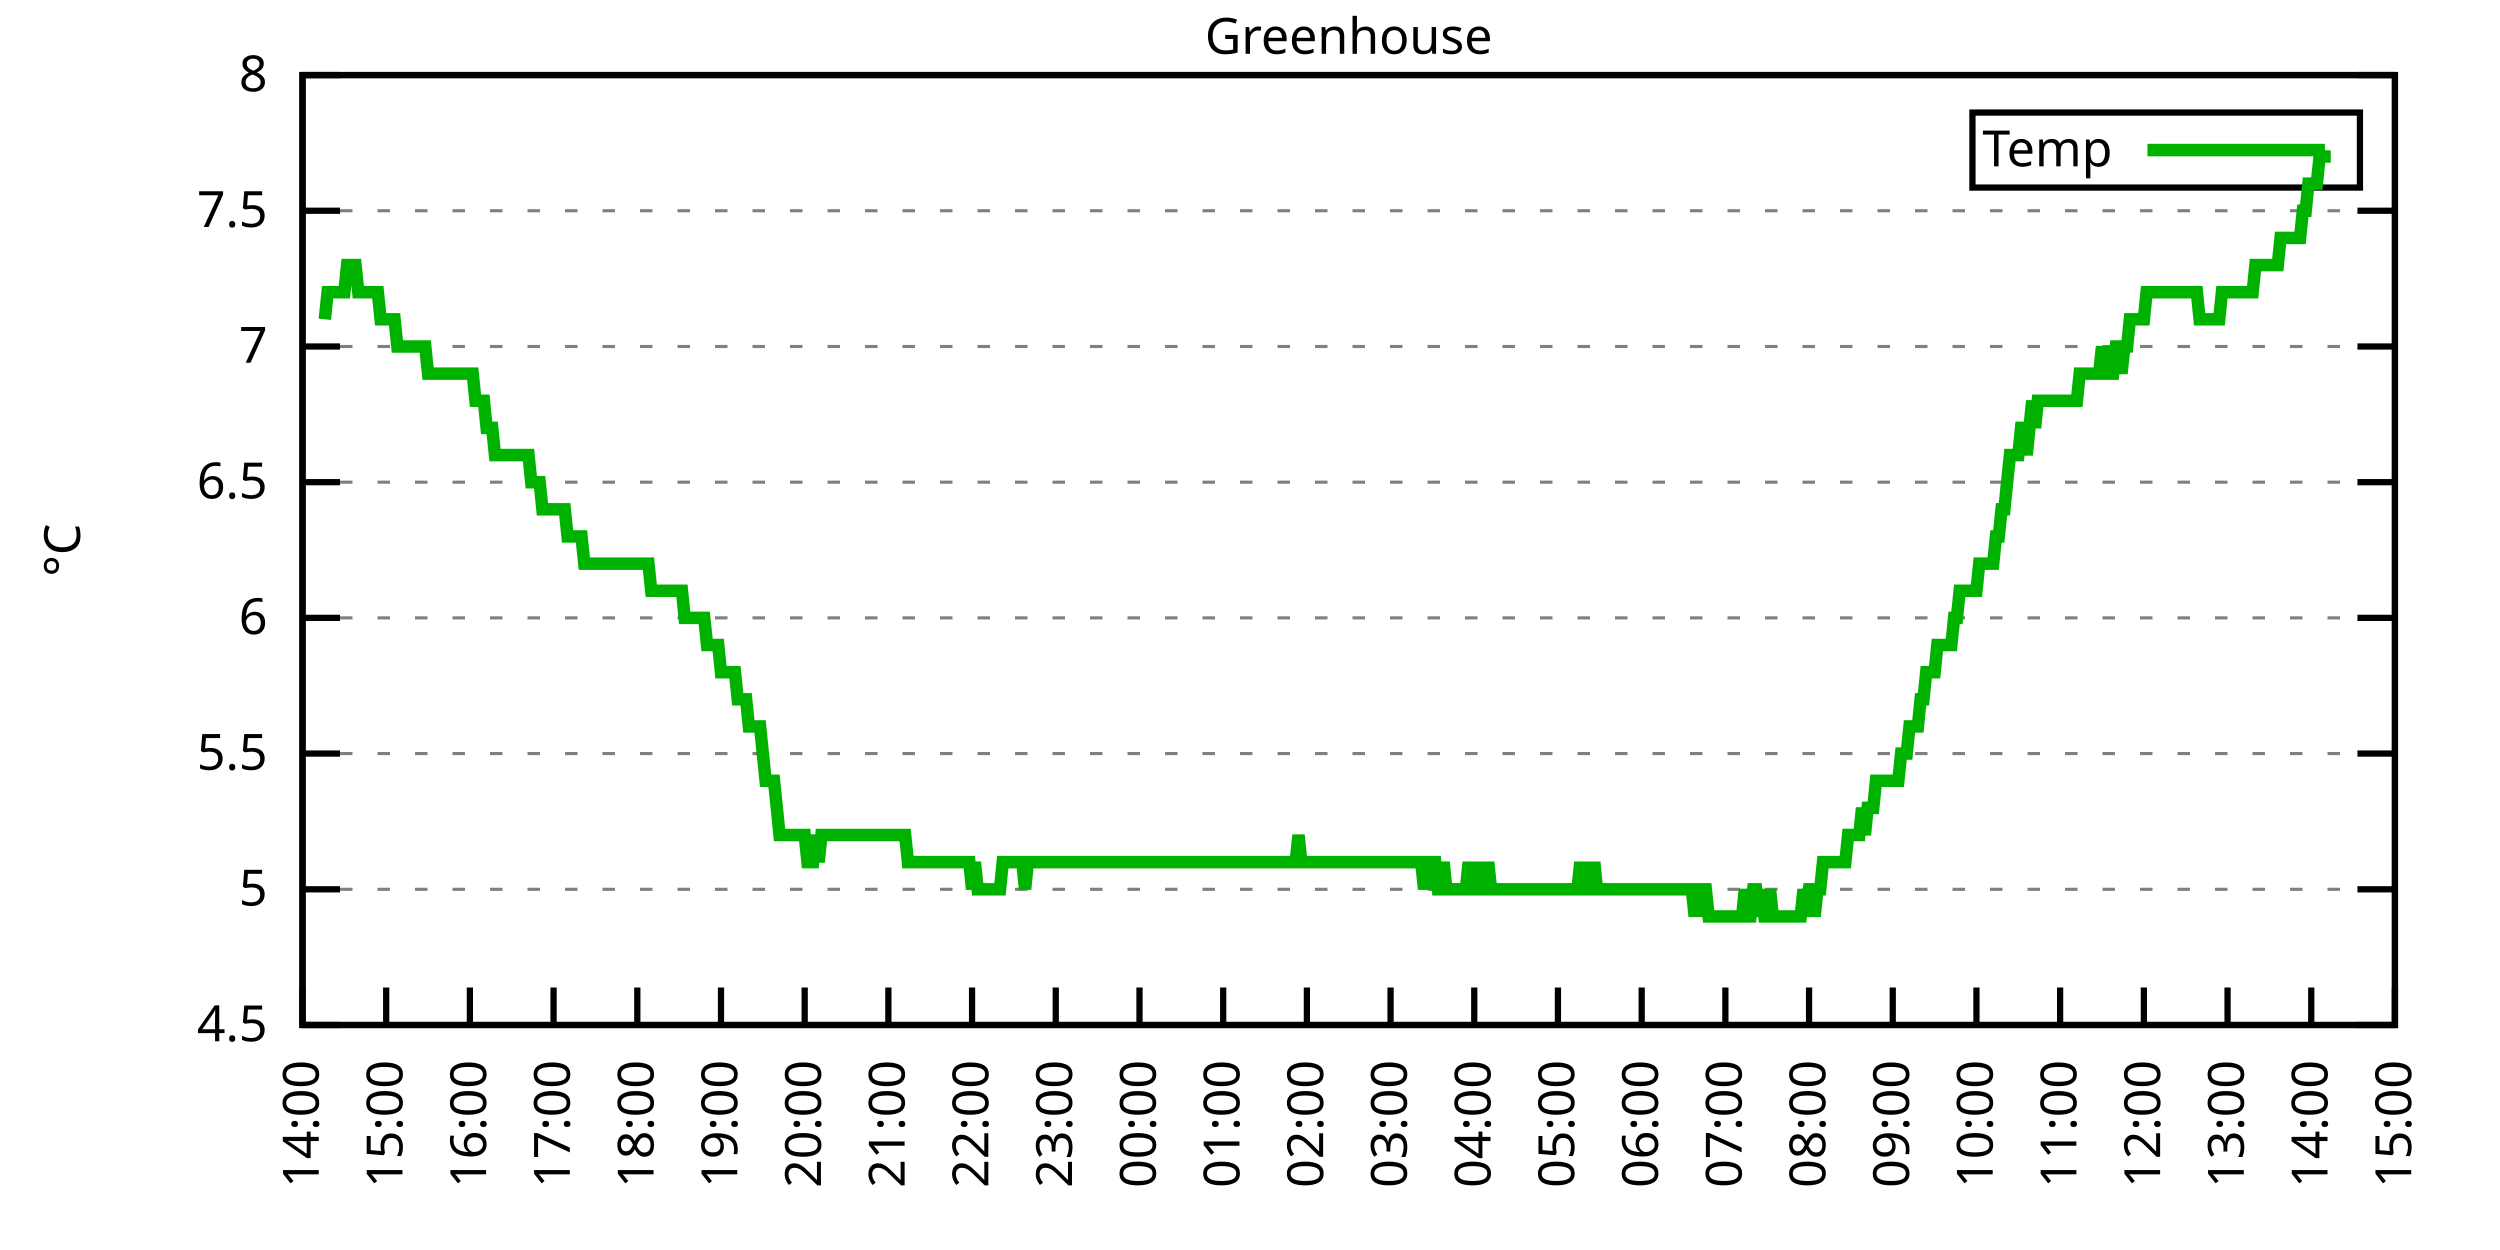
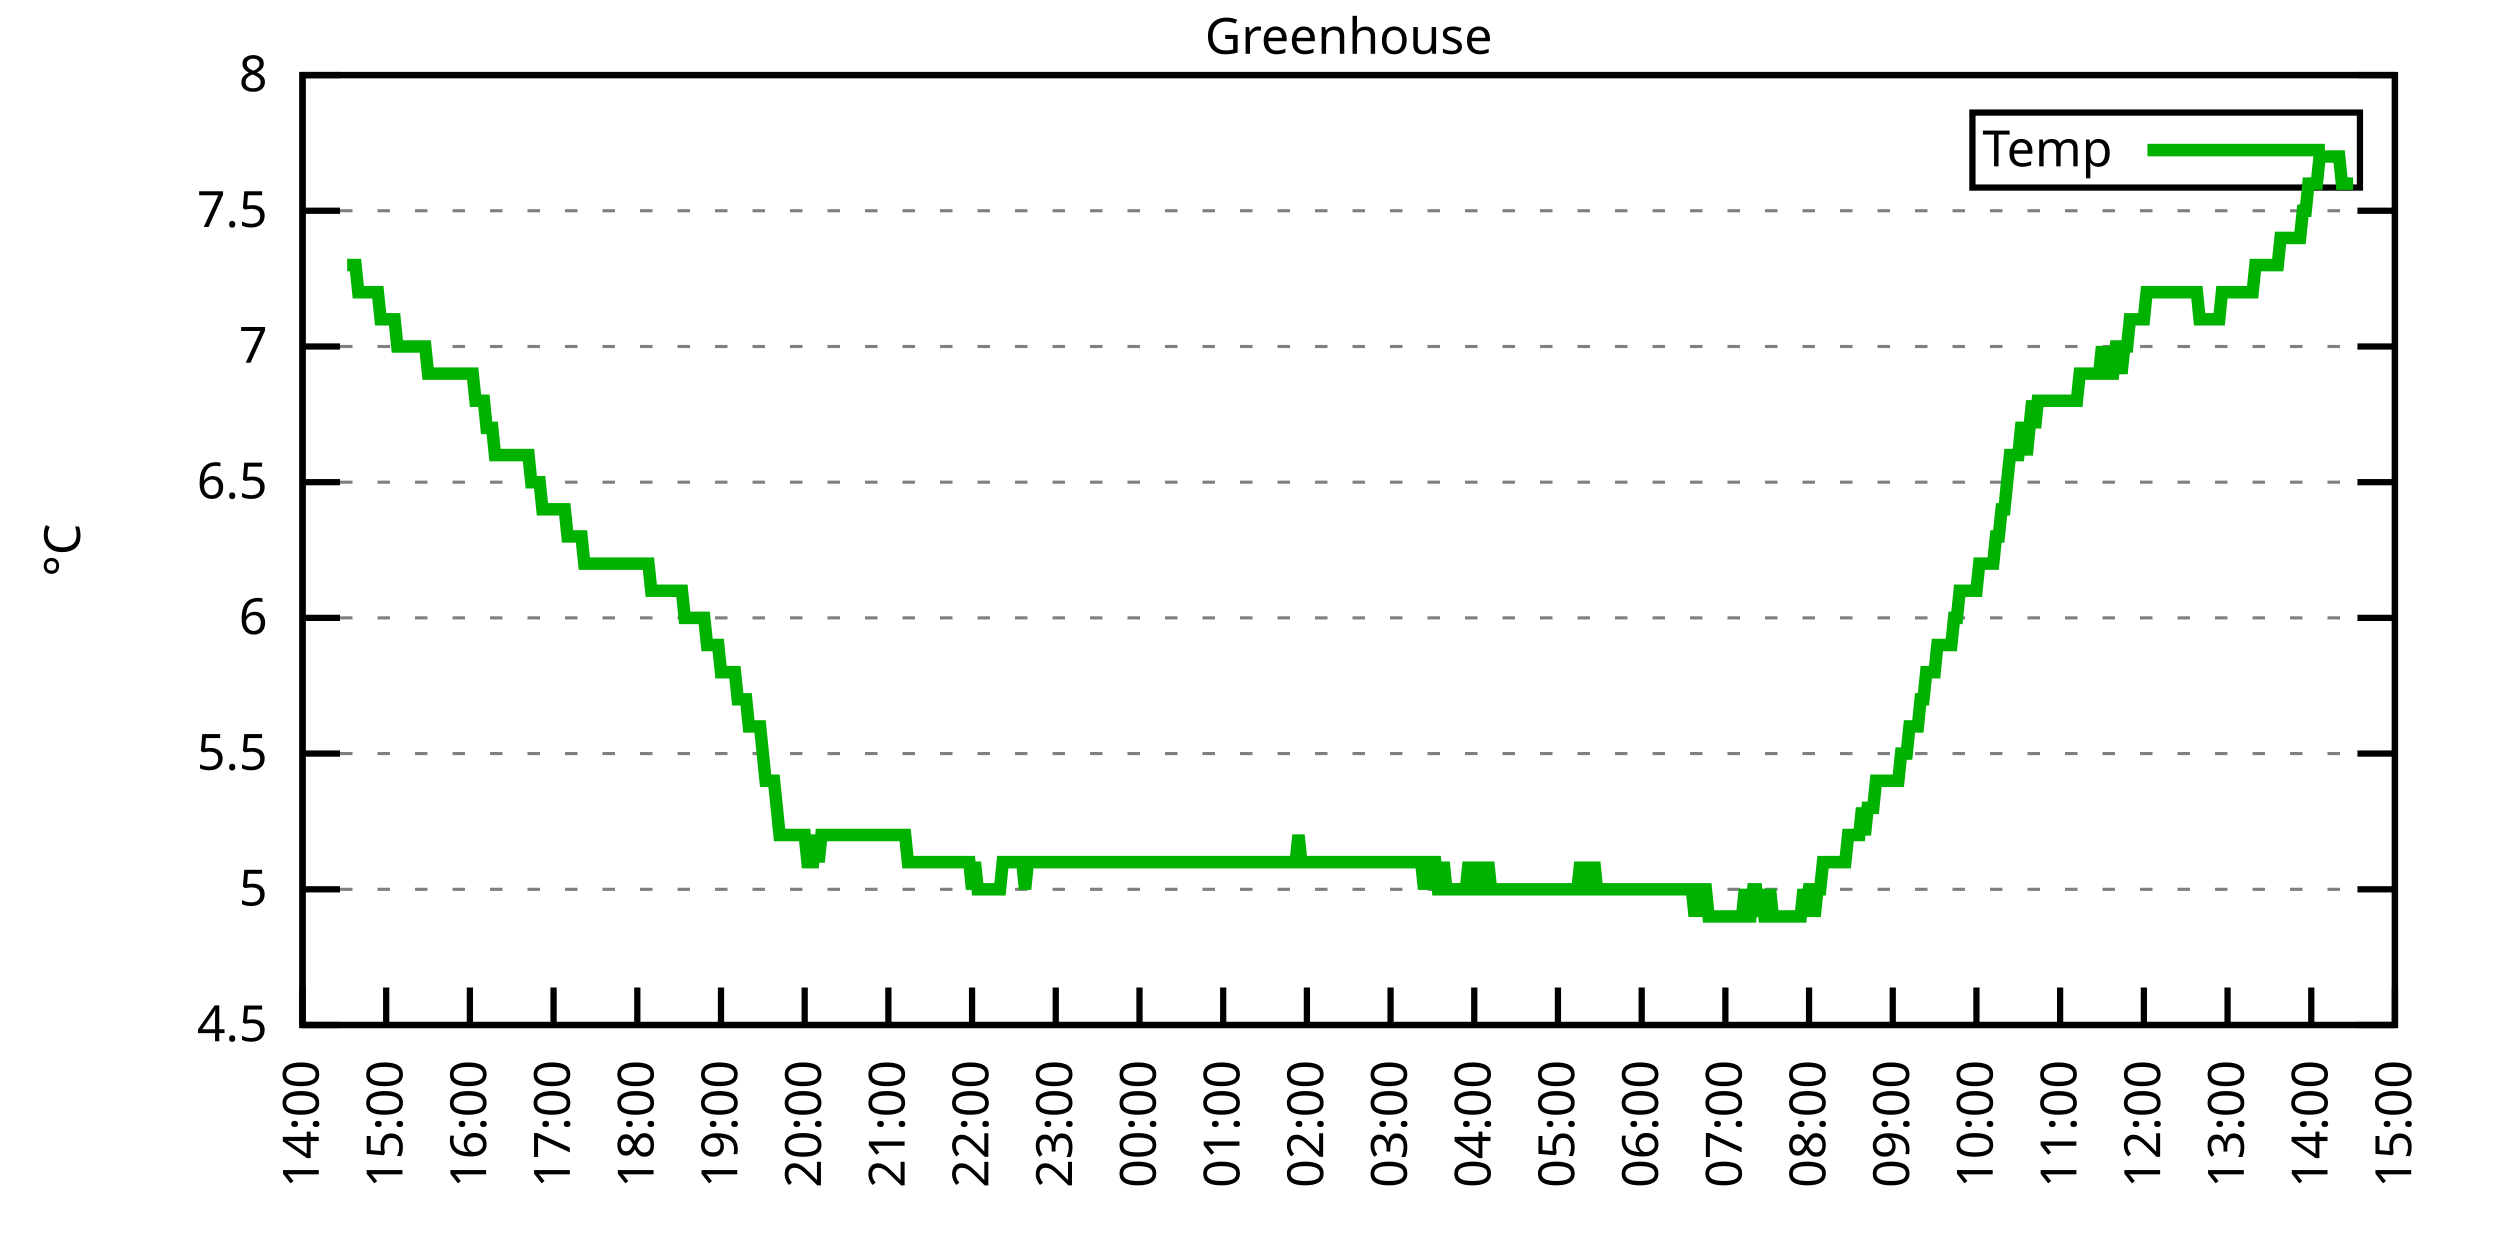
<svg xmlns="http://www.w3.org/2000/svg" xmlns:xlink="http://www.w3.org/1999/xlink" width="400" height="200" viewBox="0 0 400 200">
  <g id="gnuplot_canvas">
    <rect x="0" y="0" width="400" height="200" fill="none" />
    <defs>
      <circle id="gpDot" r="0.5" stroke-width="0.5" stroke="currentColor" />
      <path id="gpPt0" stroke-width="0.333" stroke="currentColor" d="M-1,0 h2 M0,-1 v2" />
      <path id="gpPt1" stroke-width="0.333" stroke="currentColor" d="M-1,-1 L1,1 M1,-1 L-1,1" />
      <path id="gpPt2" stroke-width="0.333" stroke="currentColor" d="M-1,0 L1,0 M0,-1 L0,1 M-1,-1 L1,1 M-1,1 L1,-1" />
      <rect id="gpPt3" stroke-width="0.333" stroke="currentColor" x="-1" y="-1" width="2" height="2" />
      <rect id="gpPt4" stroke-width="0.333" stroke="currentColor" fill="currentColor" x="-1" y="-1" width="2" height="2" />
      <circle id="gpPt5" stroke-width="0.333" stroke="currentColor" cx="0" cy="0" r="1" />
      <use xlink:href="#gpPt5" id="gpPt6" fill="currentColor" stroke="none" />
      <path id="gpPt7" stroke-width="0.333" stroke="currentColor" d="M0,-1.33 L-1.33,0.67 L1.33,0.67 z" />
      <use xlink:href="#gpPt7" id="gpPt8" fill="currentColor" stroke="none" />
      <use xlink:href="#gpPt7" id="gpPt9" stroke="currentColor" transform="rotate(180)" />
      <use xlink:href="#gpPt9" id="gpPt10" fill="currentColor" stroke="none" />
      <use xlink:href="#gpPt3" id="gpPt11" stroke="currentColor" transform="rotate(45)" />
      <use xlink:href="#gpPt11" id="gpPt12" fill="currentColor" stroke="none" />
      <path id="gpPt13" stroke-width="0.333" stroke="currentColor" d="M0,1.330 L1.265,0.411 L0.782,-1.067 L-0.782,-1.076 L-1.265,0.411 z" />
      <use xlink:href="#gpPt13" id="gpPt14" fill="currentColor" stroke="none" />
      <filter id="textbox" filterUnits="objectBoundingBox" x="0" y="0" height="1" width="1">
        <feFlood flood-color="white" flood-opacity="1" result="bgnd" />
        <feComposite in="SourceGraphic" in2="bgnd" operator="atop" />
      </filter>
      <filter id="greybox" filterUnits="objectBoundingBox" x="0" y="0" height="1" width="1">
        <feFlood flood-color="lightgrey" flood-opacity="1" result="grey" />
        <feComposite in="SourceGraphic" in2="grey" operator="atop" />
      </filter>
    </defs>
    <g fill="none" color="white" stroke="currentColor" stroke-width="1.00" stroke-linecap="butt" stroke-linejoin="miter">
</g>
    <g fill="none" color="black" stroke="currentColor" stroke-width="1.00" stroke-linecap="butt" stroke-linejoin="miter">
      <g stroke="none" shape-rendering="crispEdges">
        <polygon fill="rgb(255, 255, 255)" points="48.40,164.00 383.18,164.00 383.18,12.02 48.40,12.02 " />
      </g>
    </g>
    <g fill="none" color="black" stroke="currentColor" stroke-width="1.00" stroke-linecap="butt" stroke-linejoin="miter">
</g>
    <g fill="none" color="black" stroke="black" stroke-width="0.50" stroke-linecap="butt" stroke-linejoin="miter">
</g>
    <g fill="none" color="gray" stroke="currentColor" stroke-width="0.50" stroke-linecap="butt" stroke-linejoin="miter">
      <path stroke="gray" stroke-dasharray="2,4" class="gridline" d="M48.40,164.00 L383.19,164.00  " />
    </g>
    <g fill="none" color="gray" stroke="gray" stroke-width="1.00" stroke-linecap="butt" stroke-linejoin="miter">
</g>
    <g fill="none" color="black" stroke="currentColor" stroke-width="1.00" stroke-linecap="butt" stroke-linejoin="miter">
      <path stroke="black" d="M48.40,164.00 L54.40,164.00 M383.19,164.00 L377.19,164.00  " />
      <g transform="translate(42.80,166.60)" stroke="none" fill="black" font-family="Sans" font-size="8.00" text-anchor="end">
        <text>
          <tspan font-family="Sans"> 4.5</tspan>
        </text>
      </g>
    </g>
    <g fill="none" color="black" stroke="currentColor" stroke-width="1.00" stroke-linecap="butt" stroke-linejoin="miter">
</g>
    <g fill="none" color="black" stroke="black" stroke-width="0.50" stroke-linecap="butt" stroke-linejoin="miter">
</g>
    <g fill="none" color="gray" stroke="currentColor" stroke-width="0.50" stroke-linecap="butt" stroke-linejoin="miter">
      <path stroke="gray" stroke-dasharray="2,4" class="gridline" d="M48.40,142.29 L383.19,142.29  " />
    </g>
    <g fill="none" color="gray" stroke="gray" stroke-width="1.00" stroke-linecap="butt" stroke-linejoin="miter">
</g>
    <g fill="none" color="black" stroke="currentColor" stroke-width="1.00" stroke-linecap="butt" stroke-linejoin="miter">
      <path stroke="black" d="M48.40,142.29 L54.40,142.29 M383.19,142.29 L377.19,142.29  " />
      <g transform="translate(42.80,144.89)" stroke="none" fill="black" font-family="Sans" font-size="8.00" text-anchor="end">
        <text>
          <tspan font-family="Sans"> 5</tspan>
        </text>
      </g>
    </g>
    <g fill="none" color="black" stroke="currentColor" stroke-width="1.00" stroke-linecap="butt" stroke-linejoin="miter">
</g>
    <g fill="none" color="black" stroke="black" stroke-width="0.50" stroke-linecap="butt" stroke-linejoin="miter">
</g>
    <g fill="none" color="gray" stroke="currentColor" stroke-width="0.50" stroke-linecap="butt" stroke-linejoin="miter">
      <path stroke="gray" stroke-dasharray="2,4" class="gridline" d="M48.40,120.57 L383.19,120.57  " />
    </g>
    <g fill="none" color="gray" stroke="gray" stroke-width="1.00" stroke-linecap="butt" stroke-linejoin="miter">
</g>
    <g fill="none" color="black" stroke="currentColor" stroke-width="1.00" stroke-linecap="butt" stroke-linejoin="miter">
      <path stroke="black" d="M48.40,120.57 L54.40,120.57 M383.19,120.57 L377.19,120.57  " />
      <g transform="translate(42.80,123.17)" stroke="none" fill="black" font-family="Sans" font-size="8.00" text-anchor="end">
        <text>
          <tspan font-family="Sans"> 5.5</tspan>
        </text>
      </g>
    </g>
    <g fill="none" color="black" stroke="currentColor" stroke-width="1.00" stroke-linecap="butt" stroke-linejoin="miter">
</g>
    <g fill="none" color="black" stroke="black" stroke-width="0.50" stroke-linecap="butt" stroke-linejoin="miter">
</g>
    <g fill="none" color="gray" stroke="currentColor" stroke-width="0.50" stroke-linecap="butt" stroke-linejoin="miter">
      <path stroke="gray" stroke-dasharray="2,4" class="gridline" d="M48.40,98.86 L383.19,98.86  " />
    </g>
    <g fill="none" color="gray" stroke="gray" stroke-width="1.00" stroke-linecap="butt" stroke-linejoin="miter">
</g>
    <g fill="none" color="black" stroke="currentColor" stroke-width="1.00" stroke-linecap="butt" stroke-linejoin="miter">
      <path stroke="black" d="M48.40,98.86 L54.40,98.86 M383.19,98.86 L377.19,98.86  " />
      <g transform="translate(42.80,101.46)" stroke="none" fill="black" font-family="Sans" font-size="8.00" text-anchor="end">
        <text>
          <tspan font-family="Sans"> 6</tspan>
        </text>
      </g>
    </g>
    <g fill="none" color="black" stroke="currentColor" stroke-width="1.00" stroke-linecap="butt" stroke-linejoin="miter">
</g>
    <g fill="none" color="black" stroke="black" stroke-width="0.50" stroke-linecap="butt" stroke-linejoin="miter">
</g>
    <g fill="none" color="gray" stroke="currentColor" stroke-width="0.50" stroke-linecap="butt" stroke-linejoin="miter">
      <path stroke="gray" stroke-dasharray="2,4" class="gridline" d="M48.40,77.15 L383.19,77.15  " />
    </g>
    <g fill="none" color="gray" stroke="gray" stroke-width="1.00" stroke-linecap="butt" stroke-linejoin="miter">
</g>
    <g fill="none" color="black" stroke="currentColor" stroke-width="1.00" stroke-linecap="butt" stroke-linejoin="miter">
      <path stroke="black" d="M48.40,77.15 L54.40,77.15 M383.19,77.15 L377.19,77.15  " />
      <g transform="translate(42.80,79.75)" stroke="none" fill="black" font-family="Sans" font-size="8.00" text-anchor="end">
        <text>
          <tspan font-family="Sans"> 6.5</tspan>
        </text>
      </g>
    </g>
    <g fill="none" color="black" stroke="currentColor" stroke-width="1.00" stroke-linecap="butt" stroke-linejoin="miter">
</g>
    <g fill="none" color="black" stroke="black" stroke-width="0.50" stroke-linecap="butt" stroke-linejoin="miter">
</g>
    <g fill="none" color="gray" stroke="currentColor" stroke-width="0.50" stroke-linecap="butt" stroke-linejoin="miter">
      <path stroke="gray" stroke-dasharray="2,4" class="gridline" d="M48.40,55.44 L383.19,55.44  " />
    </g>
    <g fill="none" color="gray" stroke="gray" stroke-width="1.00" stroke-linecap="butt" stroke-linejoin="miter">
</g>
    <g fill="none" color="black" stroke="currentColor" stroke-width="1.00" stroke-linecap="butt" stroke-linejoin="miter">
      <path stroke="black" d="M48.40,55.44 L54.40,55.44 M383.19,55.44 L377.19,55.44  " />
      <g transform="translate(42.80,58.04)" stroke="none" fill="black" font-family="Sans" font-size="8.00" text-anchor="end">
        <text>
          <tspan font-family="Sans"> 7</tspan>
        </text>
      </g>
    </g>
    <g fill="none" color="black" stroke="currentColor" stroke-width="1.00" stroke-linecap="butt" stroke-linejoin="miter">
</g>
    <g fill="none" color="black" stroke="black" stroke-width="0.50" stroke-linecap="butt" stroke-linejoin="miter">
</g>
    <g fill="none" color="gray" stroke="currentColor" stroke-width="0.50" stroke-linecap="butt" stroke-linejoin="miter">
      <path stroke="gray" stroke-dasharray="2,4" class="gridline" d="M48.40,33.72 L383.19,33.72  " />
    </g>
    <g fill="none" color="gray" stroke="gray" stroke-width="1.00" stroke-linecap="butt" stroke-linejoin="miter">
</g>
    <g fill="none" color="black" stroke="currentColor" stroke-width="1.00" stroke-linecap="butt" stroke-linejoin="miter">
      <path stroke="black" d="M48.40,33.72 L54.40,33.72 M383.19,33.72 L377.19,33.72  " />
      <g transform="translate(42.80,36.32)" stroke="none" fill="black" font-family="Sans" font-size="8.00" text-anchor="end">
        <text>
          <tspan font-family="Sans"> 7.5</tspan>
        </text>
      </g>
    </g>
    <g fill="none" color="black" stroke="currentColor" stroke-width="1.00" stroke-linecap="butt" stroke-linejoin="miter">
</g>
    <g fill="none" color="black" stroke="black" stroke-width="0.50" stroke-linecap="butt" stroke-linejoin="miter">
</g>
    <g fill="none" color="gray" stroke="currentColor" stroke-width="0.50" stroke-linecap="butt" stroke-linejoin="miter">
      <path stroke="gray" stroke-dasharray="2,4" class="gridline" d="M48.40,12.01 L383.19,12.01  " />
    </g>
    <g fill="none" color="gray" stroke="gray" stroke-width="1.00" stroke-linecap="butt" stroke-linejoin="miter">
</g>
    <g fill="none" color="black" stroke="currentColor" stroke-width="1.00" stroke-linecap="butt" stroke-linejoin="miter">
      <path stroke="black" d="M48.40,12.01 L54.40,12.01 M383.19,12.01 L377.19,12.01  " />
      <g transform="translate(42.80,14.61)" stroke="none" fill="black" font-family="Sans" font-size="8.00" text-anchor="end">
        <text>
          <tspan font-family="Sans"> 8</tspan>
        </text>
      </g>
    </g>
    <g fill="none" color="black" stroke="currentColor" stroke-width="1.00" stroke-linecap="butt" stroke-linejoin="miter">
      <path stroke="black" d="M48.40,164.00 L48.40,158.00  " />
      <g transform="translate(51.00,169.60) rotate(270.00)" stroke="none" fill="black" font-family="Sans" font-size="8.00" text-anchor="end">
        <text>
          <tspan font-family="Sans">14:00</tspan>
        </text>
      </g>
    </g>
    <g fill="none" color="black" stroke="currentColor" stroke-width="1.00" stroke-linecap="butt" stroke-linejoin="miter">
      <path stroke="black" d="M61.79,164.00 L61.79,158.00  " />
      <g transform="translate(64.39,169.60) rotate(270.00)" stroke="none" fill="black" font-family="Sans" font-size="8.00" text-anchor="end">
        <text>
          <tspan font-family="Sans">15:00</tspan>
        </text>
      </g>
    </g>
    <g fill="none" color="black" stroke="currentColor" stroke-width="1.00" stroke-linecap="butt" stroke-linejoin="miter">
      <path stroke="black" d="M75.18,164.00 L75.18,158.00  " />
      <g transform="translate(77.78,169.60) rotate(270.00)" stroke="none" fill="black" font-family="Sans" font-size="8.00" text-anchor="end">
        <text>
          <tspan font-family="Sans">16:00</tspan>
        </text>
      </g>
    </g>
    <g fill="none" color="black" stroke="currentColor" stroke-width="1.00" stroke-linecap="butt" stroke-linejoin="miter">
      <path stroke="black" d="M88.57,164.00 L88.57,158.00  " />
      <g transform="translate(91.17,169.60) rotate(270.00)" stroke="none" fill="black" font-family="Sans" font-size="8.00" text-anchor="end">
        <text>
          <tspan font-family="Sans">17:00</tspan>
        </text>
      </g>
    </g>
    <g fill="none" color="black" stroke="currentColor" stroke-width="1.00" stroke-linecap="butt" stroke-linejoin="miter">
      <path stroke="black" d="M101.97,164.00 L101.97,158.00  " />
      <g transform="translate(104.57,169.60) rotate(270.00)" stroke="none" fill="black" font-family="Sans" font-size="8.00" text-anchor="end">
        <text>
          <tspan font-family="Sans">18:00</tspan>
        </text>
      </g>
    </g>
    <g fill="none" color="black" stroke="currentColor" stroke-width="1.00" stroke-linecap="butt" stroke-linejoin="miter">
      <path stroke="black" d="M115.36,164.00 L115.36,158.00  " />
      <g transform="translate(117.96,169.60) rotate(270.00)" stroke="none" fill="black" font-family="Sans" font-size="8.00" text-anchor="end">
        <text>
          <tspan font-family="Sans">19:00</tspan>
        </text>
      </g>
    </g>
    <g fill="none" color="black" stroke="currentColor" stroke-width="1.00" stroke-linecap="butt" stroke-linejoin="miter">
      <path stroke="black" d="M128.75,164.00 L128.75,158.00  " />
      <g transform="translate(131.35,169.60) rotate(270.00)" stroke="none" fill="black" font-family="Sans" font-size="8.00" text-anchor="end">
        <text>
          <tspan font-family="Sans">20:00</tspan>
        </text>
      </g>
    </g>
    <g fill="none" color="black" stroke="currentColor" stroke-width="1.00" stroke-linecap="butt" stroke-linejoin="miter">
      <path stroke="black" d="M142.14,164.00 L142.14,158.00  " />
      <g transform="translate(144.74,169.60) rotate(270.00)" stroke="none" fill="black" font-family="Sans" font-size="8.00" text-anchor="end">
        <text>
          <tspan font-family="Sans">21:00</tspan>
        </text>
      </g>
    </g>
    <g fill="none" color="black" stroke="currentColor" stroke-width="1.00" stroke-linecap="butt" stroke-linejoin="miter">
      <path stroke="black" d="M155.53,164.00 L155.53,158.00  " />
      <g transform="translate(158.13,169.60) rotate(270.00)" stroke="none" fill="black" font-family="Sans" font-size="8.00" text-anchor="end">
        <text>
          <tspan font-family="Sans">22:00</tspan>
        </text>
      </g>
    </g>
    <g fill="none" color="black" stroke="currentColor" stroke-width="1.00" stroke-linecap="butt" stroke-linejoin="miter">
      <path stroke="black" d="M168.92,164.00 L168.92,158.00  " />
      <g transform="translate(171.52,169.60) rotate(270.00)" stroke="none" fill="black" font-family="Sans" font-size="8.00" text-anchor="end">
        <text>
          <tspan font-family="Sans">23:00</tspan>
        </text>
      </g>
    </g>
    <g fill="none" color="black" stroke="currentColor" stroke-width="1.00" stroke-linecap="butt" stroke-linejoin="miter">
      <path stroke="black" d="M182.32,164.00 L182.32,158.00  " />
      <g transform="translate(184.92,169.60) rotate(270.00)" stroke="none" fill="black" font-family="Sans" font-size="8.00" text-anchor="end">
        <text>
          <tspan font-family="Sans">00:00</tspan>
        </text>
      </g>
    </g>
    <g fill="none" color="black" stroke="currentColor" stroke-width="1.00" stroke-linecap="butt" stroke-linejoin="miter">
      <path stroke="black" d="M195.71,164.00 L195.71,158.00  " />
      <g transform="translate(198.31,169.60) rotate(270.00)" stroke="none" fill="black" font-family="Sans" font-size="8.00" text-anchor="end">
        <text>
          <tspan font-family="Sans">01:00</tspan>
        </text>
      </g>
    </g>
    <g fill="none" color="black" stroke="currentColor" stroke-width="1.00" stroke-linecap="butt" stroke-linejoin="miter">
      <path stroke="black" d="M209.10,164.00 L209.10,158.00  " />
      <g transform="translate(211.70,169.60) rotate(270.00)" stroke="none" fill="black" font-family="Sans" font-size="8.00" text-anchor="end">
        <text>
          <tspan font-family="Sans">02:00</tspan>
        </text>
      </g>
    </g>
    <g fill="none" color="black" stroke="currentColor" stroke-width="1.00" stroke-linecap="butt" stroke-linejoin="miter">
      <path stroke="black" d="M222.49,164.00 L222.49,158.00  " />
      <g transform="translate(225.09,169.60) rotate(270.00)" stroke="none" fill="black" font-family="Sans" font-size="8.00" text-anchor="end">
        <text>
          <tspan font-family="Sans">03:00</tspan>
        </text>
      </g>
    </g>
    <g fill="none" color="black" stroke="currentColor" stroke-width="1.00" stroke-linecap="butt" stroke-linejoin="miter">
      <path stroke="black" d="M235.88,164.00 L235.88,158.00  " />
      <g transform="translate(238.48,169.60) rotate(270.00)" stroke="none" fill="black" font-family="Sans" font-size="8.00" text-anchor="end">
        <text>
          <tspan font-family="Sans">04:00</tspan>
        </text>
      </g>
    </g>
    <g fill="none" color="black" stroke="currentColor" stroke-width="1.00" stroke-linecap="butt" stroke-linejoin="miter">
      <path stroke="black" d="M249.27,164.00 L249.27,158.00  " />
      <g transform="translate(251.87,169.60) rotate(270.00)" stroke="none" fill="black" font-family="Sans" font-size="8.00" text-anchor="end">
        <text>
          <tspan font-family="Sans">05:00</tspan>
        </text>
      </g>
    </g>
    <g fill="none" color="black" stroke="currentColor" stroke-width="1.00" stroke-linecap="butt" stroke-linejoin="miter">
      <path stroke="black" d="M262.67,164.00 L262.67,158.00  " />
      <g transform="translate(265.27,169.60) rotate(270.00)" stroke="none" fill="black" font-family="Sans" font-size="8.00" text-anchor="end">
        <text>
          <tspan font-family="Sans">06:00</tspan>
        </text>
      </g>
    </g>
    <g fill="none" color="black" stroke="currentColor" stroke-width="1.00" stroke-linecap="butt" stroke-linejoin="miter">
      <path stroke="black" d="M276.06,164.00 L276.06,158.00  " />
      <g transform="translate(278.66,169.60) rotate(270.00)" stroke="none" fill="black" font-family="Sans" font-size="8.00" text-anchor="end">
        <text>
          <tspan font-family="Sans">07:00</tspan>
        </text>
      </g>
    </g>
    <g fill="none" color="black" stroke="currentColor" stroke-width="1.00" stroke-linecap="butt" stroke-linejoin="miter">
      <path stroke="black" d="M289.45,164.00 L289.45,158.00  " />
      <g transform="translate(292.05,169.60) rotate(270.00)" stroke="none" fill="black" font-family="Sans" font-size="8.00" text-anchor="end">
        <text>
          <tspan font-family="Sans">08:00</tspan>
        </text>
      </g>
    </g>
    <g fill="none" color="black" stroke="currentColor" stroke-width="1.00" stroke-linecap="butt" stroke-linejoin="miter">
      <path stroke="black" d="M302.84,164.00 L302.84,158.00  " />
      <g transform="translate(305.44,169.60) rotate(270.00)" stroke="none" fill="black" font-family="Sans" font-size="8.00" text-anchor="end">
        <text>
          <tspan font-family="Sans">09:00</tspan>
        </text>
      </g>
    </g>
    <g fill="none" color="black" stroke="currentColor" stroke-width="1.00" stroke-linecap="butt" stroke-linejoin="miter">
      <path stroke="black" d="M316.23,164.00 L316.23,158.00  " />
      <g transform="translate(318.83,169.60) rotate(270.00)" stroke="none" fill="black" font-family="Sans" font-size="8.00" text-anchor="end">
        <text>
          <tspan font-family="Sans">10:00</tspan>
        </text>
      </g>
    </g>
    <g fill="none" color="black" stroke="currentColor" stroke-width="1.00" stroke-linecap="butt" stroke-linejoin="miter">
      <path stroke="black" d="M329.62,164.00 L329.62,158.00  " />
      <g transform="translate(332.22,169.60) rotate(270.00)" stroke="none" fill="black" font-family="Sans" font-size="8.00" text-anchor="end">
        <text>
          <tspan font-family="Sans">11:00</tspan>
        </text>
      </g>
    </g>
    <g fill="none" color="black" stroke="currentColor" stroke-width="1.00" stroke-linecap="butt" stroke-linejoin="miter">
      <path stroke="black" d="M343.02,164.00 L343.02,158.00  " />
      <g transform="translate(345.62,169.60) rotate(270.00)" stroke="none" fill="black" font-family="Sans" font-size="8.00" text-anchor="end">
        <text>
          <tspan font-family="Sans">12:00</tspan>
        </text>
      </g>
    </g>
    <g fill="none" color="black" stroke="currentColor" stroke-width="1.00" stroke-linecap="butt" stroke-linejoin="miter">
      <path stroke="black" d="M356.41,164.00 L356.41,158.00  " />
      <g transform="translate(359.01,169.60) rotate(270.00)" stroke="none" fill="black" font-family="Sans" font-size="8.00" text-anchor="end">
        <text>
          <tspan font-family="Sans">13:00</tspan>
        </text>
      </g>
    </g>
    <g fill="none" color="black" stroke="currentColor" stroke-width="1.00" stroke-linecap="butt" stroke-linejoin="miter">
      <path stroke="black" d="M369.80,164.00 L369.80,158.00  " />
      <g transform="translate(372.40,169.60) rotate(270.00)" stroke="none" fill="black" font-family="Sans" font-size="8.00" text-anchor="end">
        <text>
          <tspan font-family="Sans">14:00</tspan>
        </text>
      </g>
    </g>
    <g fill="none" color="black" stroke="currentColor" stroke-width="1.00" stroke-linecap="butt" stroke-linejoin="miter">
      <path stroke="black" d="M383.19,164.00 L383.19,158.00  " />
      <g transform="translate(385.79,169.60) rotate(270.00)" stroke="none" fill="black" font-family="Sans" font-size="8.00" text-anchor="end">
        <text>
          <tspan font-family="Sans">15:00</tspan>
        </text>
      </g>
    </g>
    <g fill="none" color="black" stroke="currentColor" stroke-width="1.00" stroke-linecap="butt" stroke-linejoin="miter">
</g>
    <g fill="none" color="black" stroke="currentColor" stroke-width="1.00" stroke-linecap="butt" stroke-linejoin="miter">
      <path stroke="black" d="M48.40,12.01 L48.40,164.00 L383.19,164.00 L383.19,12.01 L48.40,12.01 Z  " />
    </g>
    <g fill="none" color="black" stroke="currentColor" stroke-width="1.00" stroke-linecap="butt" stroke-linejoin="miter">
</g>
    <g fill="none" color="black" stroke="currentColor" stroke-width="1.00" stroke-linecap="butt" stroke-linejoin="miter">
      <path stroke="black" d="M315.59,30.01 L315.59,18.01 L377.59,18.01 L377.59,30.01 L315.59,30.01 Z  " />
    </g>
    <g id="Greenhouse_plot_1">
      <g fill="none" color="white" stroke="black" stroke-width="2.00" stroke-linecap="butt" stroke-linejoin="miter">
</g>
      <g fill="none" color="black" stroke="currentColor" stroke-width="2.00" stroke-linecap="butt" stroke-linejoin="miter">
        <g transform="translate(337.99,26.61)" stroke="none" fill="black" font-family="Sans" font-size="8.00" text-anchor="end">
          <text>
            <tspan font-family="Sans">Temp</tspan>
          </text>
        </g>
      </g>
      <g fill="none" color="black" stroke="currentColor" stroke-width="2.00" stroke-linecap="butt" stroke-linejoin="miter">
-         <path stroke="rgb(  0, 178,   0)" d="M343.59,24.01 L371.99,24.01 M51.97,51.09 L52.42,46.75 L52.86,46.75 L53.31,46.75 L53.76,46.75 L54.20,46.75   L54.65,46.75 L55.10,46.75 L55.54,42.41 L55.99,42.41 L56.43,42.41 L56.88,42.41 L57.33,46.75 L57.77,46.75   L58.22,46.75 L58.67,46.75 L59.11,46.75 L59.56,46.75 L60.01,46.75 L60.45,46.75 L60.90,51.09 L61.35,51.09   L61.79,51.09 L62.24,51.09 L62.68,51.09 L63.13,51.09 L63.58,55.44 L64.02,55.44 L64.47,55.44 L64.92,55.44   L65.36,55.44 L65.81,55.44 L66.26,55.44 L66.70,55.44 L67.15,55.44 L67.59,55.44 L68.04,55.44 L68.49,59.78   L68.93,59.78 L69.38,59.78 L69.83,59.78 L70.27,59.78 L70.72,59.78 L71.17,59.78 L71.61,59.78 L72.06,59.78   L72.50,59.78 L72.95,59.78 L73.40,59.78 L73.84,59.78 L74.29,59.78 L74.74,59.78 L75.18,59.78 L75.63,59.78   L76.08,64.12 L76.52,64.12 L76.97,64.12 L77.42,64.12 L77.86,68.46 L78.31,68.46 L78.75,68.46 L79.20,72.81   L79.65,72.81 L80.09,72.81 L80.54,72.81 L80.99,72.81 L81.43,72.81 L81.88,72.81 L82.33,72.81 L82.77,72.81   L83.22,72.81 L83.66,72.81 L84.11,72.81 L84.56,72.81 L85.00,77.15 L85.45,77.15 L85.90,77.15 L86.34,77.15   L86.79,81.49 L87.24,81.49 L87.68,81.49 L88.13,81.49 L88.57,81.49 L89.02,81.49 L89.47,81.49 L89.91,81.49   L90.36,81.49 L90.81,85.83 L91.25,85.83 L91.70,85.83 L92.15,85.83 L92.59,85.83 L93.04,85.83 L93.49,90.18   L93.93,90.18 L94.38,90.18 L94.82,90.18 L95.27,90.18 L95.72,90.18 L96.16,90.18 L96.61,90.18 L97.06,90.18   L97.50,90.18 L97.95,90.18 L98.40,90.18 L98.84,90.18 L99.29,90.18 L99.73,90.18 L100.18,90.18 L100.63,90.18   L101.07,90.18 L101.52,90.18 L101.97,90.18 L102.41,90.18 L102.86,90.18 L103.31,90.18 L103.75,90.18 L104.20,94.52   L104.64,94.52 L105.09,94.52 L105.54,94.52 L105.98,94.52 L106.43,94.52 L106.88,94.52 L107.32,94.52 L107.77,94.52   L108.22,94.52 L108.66,94.52 L109.11,94.52 L109.55,98.86 L110.00,98.86 L110.45,98.86 L110.89,98.86 L111.34,98.86   L111.79,98.86 L112.23,98.86 L112.68,98.86 L113.13,103.20 L113.57,103.20 L114.02,103.20 L114.47,103.20 L114.91,103.20   L115.36,107.55 L115.80,107.55 L116.25,107.55 L116.70,107.55 L117.14,107.55 L117.59,107.55 L118.04,111.89 L118.48,111.89   L118.93,111.89 L119.38,111.89 L119.82,116.23 L120.27,116.23 L120.71,116.23 L121.16,116.23 L121.61,116.23 L122.05,120.57   L122.50,124.92 L122.95,124.92 L123.39,124.92 L123.84,124.92 L124.29,129.26 L124.73,133.60 L125.18,133.60 L125.62,133.60   L126.07,133.60 L126.52,133.60 L126.96,133.60 L127.41,133.60 L127.86,133.60 L128.30,133.60 L128.75,133.60 L129.20,137.94   L129.64,137.94 L130.09,137.94 L130.54,133.60 L130.98,137.94 L131.43,133.60 L131.87,133.60 L132.32,133.60 L132.77,133.60   L133.21,133.60 L133.66,133.60 L134.11,133.60 L134.55,133.60 L135.00,133.60 L135.45,133.60 L135.89,133.60 L136.34,133.60   L136.78,133.60 L137.23,133.60 L137.68,133.60 L138.12,133.60 L138.57,133.60 L139.02,133.60 L139.46,133.60 L139.91,133.60   L140.36,133.60 L140.80,133.60 L141.25,133.60 L141.69,133.60 L142.14,133.60 L142.59,133.60 L143.03,133.60 L143.48,133.60   L143.93,133.60 L144.37,133.60 L144.82,133.60 L145.27,137.94 L145.71,137.94 L146.16,137.94 L146.61,137.94 L147.05,137.94   L147.50,137.94 L147.94,137.94 L148.39,137.94 L148.84,137.94 L149.28,137.94 L149.73,137.94 L150.18,137.94 L150.62,137.94   L151.07,137.94 L151.52,137.94 L151.96,137.94 L152.41,137.94 L152.85,137.94 L153.30,137.94 L153.75,137.94 L154.19,137.94   L154.64,137.94 L155.09,137.94 L155.53,142.29 L155.98,137.94 L156.43,142.29 L156.87,142.29 L157.32,142.29 L157.76,142.29   L158.21,142.29 L158.66,142.29 L159.10,142.29 L159.55,142.29 L160.00,142.29 L160.44,137.94 L160.89,137.94 L161.34,137.94   L161.78,137.94 L162.23,137.94 L162.67,137.94 L163.12,137.94 L163.57,137.94 L164.01,142.29 L164.46,137.94 L164.91,137.94   L165.35,137.94 L165.80,137.94 L166.25,137.94 L166.69,137.94 L167.14,137.94 L167.59,137.94 L168.03,137.94 L168.48,137.94   L168.92,137.94 L169.37,137.94 L169.82,137.94 L170.26,137.94 L170.71,137.94 L171.16,137.94 L171.60,137.94 L172.05,137.94   L172.50,137.94 L172.94,137.94 L173.39,137.94 L173.83,137.94 L174.28,137.94 L174.73,137.94 L175.17,137.94 L175.62,137.94   L176.07,137.94 L176.51,137.94 L176.96,137.94 L177.41,137.94 L177.85,137.94 L178.30,137.94 L178.74,137.94 L179.19,137.94   L179.64,137.94 L180.08,137.94 L180.53,137.94 L180.98,137.94 L181.42,137.94 L181.87,137.94 L182.32,137.94 L182.76,137.94   L183.21,137.94 L183.66,137.94 L184.10,137.94 L184.55,137.94 L184.99,137.94 L185.44,137.94 L185.89,137.94 L186.33,137.94   L186.78,137.94 L187.23,137.94 L187.67,137.94 L188.12,137.94 L188.57,137.94 L189.01,137.94 L189.46,137.94 L189.90,137.94   L190.35,137.94 L190.80,137.94 L191.24,137.94 L191.69,137.94 L192.14,137.94 L192.58,137.94 L193.03,137.94 L193.48,137.94   L193.92,137.94 L194.37,137.94 L194.81,137.94 L195.26,137.94 L195.71,137.94 L196.15,137.94 L196.60,137.94 L197.05,137.94   L197.49,137.94 L197.94,137.94 L198.39,137.94 L198.83,137.94 L199.28,137.94 L199.73,137.94 L200.17,137.94 L200.62,137.94   L201.06,137.94 L201.51,137.94 L201.96,137.94 L202.40,137.94 L202.85,137.94 L203.30,137.94 L203.74,137.94 L204.19,137.94   L204.64,137.94 L205.08,137.94 L205.53,137.94 L205.97,137.94 L206.42,137.94 L206.87,137.94 L207.31,137.94 L207.76,133.60   L208.21,137.94 L208.65,137.94 L209.10,137.94 L209.55,137.94 L209.99,137.94 L210.44,137.94 L210.88,137.94 L211.33,137.94   L211.78,137.94 L212.22,137.94 L212.67,137.94 L213.12,137.94 L213.56,137.94 L214.01,137.94 L214.46,137.94 L214.90,137.94   L215.35,137.94 L215.80,137.94 L216.24,137.94 L216.69,137.94 L217.13,137.94 L217.58,137.94 L218.03,137.94 L218.47,137.94   L218.92,137.94 L219.37,137.94 L219.81,137.94 L220.26,137.94 L220.71,137.94 L221.15,137.94 L221.60,137.94 L222.04,137.94   L222.49,137.94 L222.94,137.94 L223.38,137.94 L223.83,137.94 L224.28,137.94 L224.72,137.94 L225.17,137.94 L225.62,137.94   L226.06,137.94 L226.51,137.94 L226.95,137.94 L227.40,137.94 L227.85,142.29 L228.29,137.94 L228.74,142.29 L229.19,137.94   L229.63,137.94 L230.08,142.29 L230.53,142.29 L230.97,137.94 L231.42,142.29 L231.86,142.29 L232.31,142.29 L232.76,142.29   L233.20,142.29 L233.65,142.29 L234.10,142.29 L234.54,142.29 L234.99,137.94 L235.44,142.29 L235.88,142.29 L236.33,137.94   L236.78,142.29 L237.22,142.29 L237.67,142.29 L238.11,137.94 L238.56,142.29 L239.01,142.29 L239.45,142.29 L239.90,142.29   L240.35,142.29 L240.79,142.29 L241.24,142.29 L241.69,142.29 L242.13,142.29 L242.58,142.29 L243.02,142.29 L243.47,142.29   L243.92,142.29 L244.36,142.29 L244.81,142.29 L245.26,142.29 L245.70,142.29 L246.15,142.29 L246.60,142.29 L247.04,142.29   L247.49,142.29 L247.93,142.29 L248.38,142.29 L248.83,142.29 L249.27,142.29 L249.72,142.29 L250.17,142.29 L250.61,142.29   L251.06,142.29 L251.51,142.29 L251.95,142.29 L252.40,142.29 L252.85,137.94 L253.29,142.29 L253.74,137.94 L254.18,142.29   L254.63,142.29 L255.08,137.94 L255.52,142.29 L255.97,142.29 L256.42,142.29 L256.86,142.29 L257.31,142.29 L257.76,142.29   L258.20,142.29 L258.65,142.29 L259.09,142.29 L259.54,142.29 L259.99,142.29 L260.43,142.29 L260.88,142.29 L261.33,142.29   L261.77,142.29 L262.22,142.29 L262.67,142.29 L263.11,142.29 L263.56,142.29 L264.00,142.29 L264.45,142.29 L264.90,142.29   L265.34,142.29 L265.79,142.29 L266.24,142.29 L266.68,142.29 L267.13,142.29 L267.58,142.29 L268.02,142.29 L268.47,142.29   L268.92,142.29 L269.36,142.29 L269.81,142.29 L270.25,142.29 L270.70,142.29 L271.15,146.63 L271.59,142.29 L272.04,146.63   L272.49,142.29 L272.93,142.29 L273.38,146.63 L273.83,146.63 L274.27,146.63 L274.72,146.63 L275.16,146.63 L275.61,146.63   L276.06,146.63 L276.50,146.63 L276.95,146.63 L277.40,146.63 L277.84,146.63 L278.29,146.63 L278.74,146.63 L279.18,142.29   L279.63,146.63 L280.07,146.63 L280.52,142.29 L280.97,142.29 L281.41,146.63 L281.86,142.29 L282.31,146.63 L282.75,146.63   L283.20,142.29 L283.65,146.63 L284.09,146.63 L284.54,146.63 L284.98,146.63 L285.43,146.63 L285.88,146.63 L286.32,146.63   L286.77,146.63 L287.22,146.63 L287.66,146.63 L288.11,146.63 L288.56,142.29 L289.00,146.63 L289.45,142.29 L289.90,142.29   L290.34,146.63 L290.79,142.29 L291.23,142.29 L291.68,137.94 L292.13,137.94 L292.57,137.94 L293.02,137.94 L293.47,137.94   L293.91,137.94 L294.36,137.94 L294.81,137.94 L295.25,137.94 L295.70,133.60 L296.14,133.60 L296.59,133.60 L297.04,133.60   L297.48,133.60 L297.93,129.26 L298.38,133.60 L298.82,129.26 L299.27,129.26 L299.72,129.26 L300.16,124.92 L300.61,124.92   L301.05,124.92 L301.50,124.92 L301.95,124.92 L302.39,124.92 L302.84,124.92 L303.29,124.92 L303.73,124.92 L304.18,120.57   L304.63,120.57 L305.07,120.57 L305.52,116.23 L305.97,116.23 L306.41,116.23 L306.86,116.23 L307.30,111.89 L307.75,111.89   L308.20,107.55 L308.64,107.55 L309.09,107.55 L309.54,107.55 L309.98,103.20 L310.43,103.20 L310.88,103.20 L311.32,103.20   L311.77,103.20 L312.21,103.20 L312.66,98.86 L313.11,98.86 L313.55,94.52 L314.00,94.52 L314.45,94.52 L314.89,94.52   L315.34,94.52 L315.79,94.52 L316.23,94.52 L316.68,90.18 L317.12,90.18 L317.57,90.18 L318.02,90.18 L318.46,90.18   L318.91,90.18 L319.36,85.83 L319.80,85.83 L320.25,81.49 L320.70,81.49 L321.14,77.15 L321.59,72.81 L322.04,72.81   L322.48,72.81 L322.93,72.81 L323.37,68.46 L323.82,68.46 L324.27,72.81 L324.71,68.46 L325.16,64.12 L325.61,68.46   L326.05,64.12 L326.50,64.12 L326.95,64.12 L327.39,64.12 L327.84,64.12 L328.28,64.12 L328.73,64.12 L329.18,64.12   L329.62,64.12 L330.07,64.12 L330.52,64.12 L330.96,64.12 L331.41,64.12 L331.86,64.12 L332.30,64.12 L332.75,59.78   L333.19,59.78 L333.64,59.78 L334.09,59.78 L334.53,59.78 L334.98,59.78 L335.43,59.78 L335.87,59.78 L336.32,55.44   L336.77,59.78 L337.21,55.44 L337.66,59.78 L338.10,59.78 L338.55,55.44 L339.00,55.44 L339.44,59.78 L339.89,55.44   L340.34,55.44 L340.78,51.09 L341.23,51.09 L341.68,51.09 L342.12,51.09 L342.57,51.09 L343.02,51.09 L343.46,46.75   L343.91,46.75 L344.35,46.75 L344.80,46.75 L345.25,46.75 L345.69,46.75 L346.14,46.75 L346.59,46.75 L347.03,46.75   L347.48,46.75 L347.93,46.75 L348.37,46.75 L348.82,46.75 L349.26,46.75 L349.71,46.75 L350.16,46.75 L350.60,46.75   L351.05,46.75 L351.50,46.75 L351.94,51.09 L352.39,51.09 L352.84,51.09 L353.28,51.09 L353.73,51.09 L354.17,51.09   L354.62,51.09 L355.07,51.09 L355.51,46.75 L355.96,46.75 L356.41,46.75 L356.85,46.75 L357.30,46.75 L357.75,46.75   L358.19,46.75 L358.64,46.75 L359.09,46.75 L359.53,46.75 L359.98,46.75 L360.42,46.75 L360.87,42.41 L361.32,42.41   L361.76,42.41 L362.21,42.41 L362.66,42.41 L363.10,42.41 L363.55,42.41 L364.00,42.41 L364.44,42.41 L364.89,38.07   L365.33,38.07 L365.78,38.07 L366.23,38.07 L366.67,38.07 L367.12,38.07 L367.57,38.07 L368.01,38.07 L368.46,33.72   L368.91,33.72 L369.35,29.38 L369.80,29.38 L370.24,29.38 L370.69,29.38 L371.14,25.04 L371.58,25.04 L372.03,25.04   L372.48,25.04 L372.92,25.04  " />
+         <path stroke="rgb(  0, 178,   0)" d="M343.59,24.01 L371.99,24.01 M55.54,42.41 L55.99,42.41 L56.43,42.41 L56.88,42.41 L57.33,46.75 L57.77,46.75   L58.22,46.75 L58.67,46.75 L59.11,46.75 L59.56,46.75 L60.01,46.75 L60.45,46.75 L60.90,51.09 L61.35,51.09   L61.79,51.09 L62.24,51.09 L62.68,51.09 L63.13,51.09 L63.58,55.44 L64.02,55.44 L64.47,55.44 L64.92,55.44   L65.36,55.44 L65.81,55.44 L66.26,55.44 L66.70,55.44 L67.15,55.44 L67.59,55.44 L68.04,55.44 L68.49,59.78   L68.93,59.78 L69.38,59.78 L69.83,59.78 L70.27,59.78 L70.72,59.78 L71.17,59.78 L71.61,59.78 L72.06,59.78   L72.50,59.78 L72.95,59.78 L73.40,59.78 L73.84,59.78 L74.29,59.78 L74.74,59.78 L75.18,59.78 L75.63,59.78   L76.08,64.12 L76.52,64.12 L76.97,64.12 L77.42,64.12 L77.86,68.46 L78.31,68.46 L78.75,68.46 L79.20,72.81   L79.65,72.81 L80.09,72.81 L80.54,72.81 L80.99,72.81 L81.43,72.81 L81.88,72.81 L82.33,72.81 L82.77,72.81   L83.22,72.81 L83.66,72.81 L84.11,72.81 L84.56,72.81 L85.00,77.15 L85.45,77.15 L85.90,77.15 L86.34,77.15   L86.79,81.49 L87.24,81.49 L87.68,81.49 L88.13,81.49 L88.57,81.49 L89.02,81.49 L89.47,81.49 L89.91,81.49   L90.36,81.49 L90.81,85.83 L91.25,85.83 L91.70,85.83 L92.15,85.83 L92.59,85.83 L93.04,85.83 L93.49,90.18   L93.93,90.18 L94.38,90.18 L94.82,90.18 L95.27,90.18 L95.72,90.18 L96.16,90.18 L96.61,90.18 L97.06,90.18   L97.50,90.18 L97.95,90.18 L98.40,90.18 L98.84,90.18 L99.29,90.18 L99.73,90.18 L100.18,90.18 L100.63,90.18   L101.07,90.18 L101.52,90.18 L101.97,90.18 L102.41,90.18 L102.86,90.18 L103.31,90.18 L103.75,90.18 L104.20,94.52   L104.64,94.52 L105.09,94.52 L105.54,94.52 L105.98,94.52 L106.43,94.52 L106.88,94.52 L107.32,94.52 L107.77,94.52   L108.22,94.52 L108.66,94.52 L109.11,94.52 L109.55,98.86 L110.00,98.86 L110.45,98.86 L110.89,98.86 L111.34,98.86   L111.79,98.86 L112.23,98.86 L112.68,98.86 L113.13,103.20 L113.57,103.20 L114.02,103.20 L114.47,103.20 L114.91,103.20   L115.36,107.55 L115.80,107.55 L116.25,107.55 L116.70,107.55 L117.14,107.55 L117.59,107.55 L118.04,111.89 L118.48,111.89   L118.93,111.89 L119.38,111.89 L119.82,116.23 L120.27,116.23 L120.71,116.23 L121.16,116.23 L121.61,116.23 L122.05,120.57   L122.50,124.92 L122.95,124.92 L123.39,124.92 L123.84,124.92 L124.29,129.26 L124.73,133.60 L125.18,133.60 L125.62,133.60   L126.07,133.60 L126.52,133.60 L126.96,133.60 L127.41,133.60 L127.86,133.60 L128.30,133.60 L128.75,133.60 L129.20,137.94   L129.64,137.94 L130.09,137.94 L130.54,133.60 L130.98,137.94 L131.43,133.60 L131.87,133.60 L132.32,133.60 L132.77,133.60   L133.21,133.60 L133.66,133.60 L134.11,133.60 L134.55,133.60 L135.00,133.60 L135.45,133.60 L135.89,133.60 L136.34,133.60   L136.78,133.60 L137.23,133.60 L137.68,133.60 L138.12,133.60 L138.57,133.60 L139.02,133.60 L139.46,133.60 L139.91,133.60   L140.36,133.60 L140.80,133.60 L141.25,133.60 L141.69,133.60 L142.14,133.60 L142.59,133.60 L143.03,133.60 L143.48,133.60   L143.93,133.60 L144.37,133.60 L144.82,133.60 L145.27,137.94 L145.71,137.94 L146.16,137.94 L146.61,137.94 L147.05,137.94   L147.50,137.94 L147.94,137.94 L148.39,137.94 L148.84,137.94 L149.28,137.94 L149.73,137.94 L150.18,137.94 L150.62,137.94   L151.07,137.94 L151.52,137.94 L151.96,137.94 L152.41,137.94 L152.85,137.94 L153.30,137.94 L153.75,137.94 L154.19,137.94   L154.64,137.94 L155.09,137.94 L155.53,142.29 L155.98,137.94 L156.43,142.29 L156.87,142.29 L157.32,142.29 L157.76,142.29   L158.21,142.29 L158.66,142.29 L159.10,142.29 L159.55,142.29 L160.00,142.29 L160.44,137.94 L160.89,137.94 L161.34,137.94   L161.78,137.94 L162.23,137.94 L162.67,137.94 L163.12,137.94 L163.57,137.94 L164.01,142.29 L164.46,137.94 L164.91,137.94   L165.35,137.94 L165.80,137.94 L166.25,137.94 L166.69,137.94 L167.14,137.94 L167.59,137.94 L168.03,137.94 L168.48,137.94   L168.92,137.94 L169.37,137.94 L169.82,137.94 L170.26,137.94 L170.71,137.94 L171.16,137.94 L171.60,137.94 L172.05,137.94   L172.50,137.94 L172.94,137.94 L173.39,137.94 L173.83,137.94 L174.28,137.94 L174.73,137.94 L175.17,137.94 L175.62,137.94   L176.07,137.94 L176.51,137.94 L176.96,137.94 L177.41,137.94 L177.85,137.94 L178.30,137.94 L178.74,137.94 L179.19,137.94   L179.64,137.94 L180.08,137.94 L180.53,137.94 L180.98,137.94 L181.42,137.94 L181.87,137.94 L182.32,137.94 L182.76,137.94   L183.21,137.94 L183.66,137.94 L184.10,137.94 L184.55,137.94 L184.99,137.94 L185.44,137.94 L185.89,137.94 L186.33,137.94   L186.78,137.94 L187.23,137.94 L187.67,137.94 L188.12,137.94 L188.57,137.94 L189.01,137.94 L189.46,137.94 L189.90,137.94   L190.35,137.94 L190.80,137.94 L191.24,137.94 L191.69,137.94 L192.14,137.94 L192.58,137.94 L193.03,137.94 L193.48,137.94   L193.92,137.94 L194.37,137.94 L194.81,137.94 L195.26,137.94 L195.71,137.94 L196.15,137.94 L196.60,137.94 L197.05,137.94   L197.49,137.94 L197.94,137.94 L198.39,137.94 L198.83,137.94 L199.28,137.94 L199.73,137.94 L200.17,137.94 L200.62,137.94   L201.06,137.94 L201.51,137.94 L201.96,137.94 L202.40,137.94 L202.85,137.94 L203.30,137.94 L203.74,137.94 L204.19,137.94   L204.64,137.94 L205.08,137.94 L205.53,137.94 L205.97,137.94 L206.42,137.94 L206.87,137.94 L207.31,137.94 L207.76,133.60   L208.21,137.94 L208.65,137.94 L209.10,137.94 L209.55,137.94 L209.99,137.94 L210.44,137.94 L210.88,137.94 L211.33,137.94   L211.78,137.94 L212.22,137.94 L212.67,137.94 L213.12,137.94 L213.56,137.94 L214.01,137.94 L214.46,137.94 L214.90,137.94   L215.35,137.94 L215.80,137.94 L216.24,137.94 L216.69,137.94 L217.13,137.94 L217.58,137.94 L218.03,137.94 L218.47,137.94   L218.92,137.94 L219.37,137.94 L219.81,137.94 L220.26,137.94 L220.71,137.94 L221.15,137.94 L221.60,137.94 L222.04,137.94   L222.49,137.94 L222.94,137.94 L223.38,137.94 L223.83,137.94 L224.28,137.94 L224.72,137.94 L225.17,137.94 L225.62,137.94   L226.06,137.94 L226.51,137.94 L226.95,137.94 L227.40,137.94 L227.85,142.29 L228.29,137.94 L228.74,142.29 L229.19,137.94   L229.63,137.94 L230.08,142.29 L230.53,142.29 L230.97,137.94 L231.42,142.29 L231.86,142.29 L232.31,142.29 L232.76,142.29   L233.20,142.29 L233.65,142.29 L234.10,142.29 L234.54,142.29 L234.99,137.94 L235.44,142.29 L235.88,142.29 L236.33,137.94   L236.78,142.29 L237.22,142.29 L237.67,142.29 L238.11,137.94 L238.56,142.29 L239.01,142.29 L239.45,142.29 L239.90,142.29   L240.35,142.29 L240.79,142.29 L241.24,142.29 L241.69,142.29 L242.13,142.29 L242.58,142.29 L243.02,142.29 L243.47,142.29   L243.92,142.29 L244.36,142.29 L244.81,142.29 L245.26,142.29 L245.70,142.29 L246.15,142.29 L246.60,142.29 L247.04,142.29   L247.49,142.29 L247.93,142.29 L248.38,142.29 L248.83,142.29 L249.27,142.29 L249.72,142.29 L250.17,142.29 L250.61,142.29   L251.06,142.29 L251.51,142.29 L251.95,142.29 L252.40,142.29 L252.85,137.94 L253.29,142.29 L253.74,137.94 L254.18,142.29   L254.63,142.29 L255.08,137.94 L255.52,142.29 L255.97,142.29 L256.42,142.29 L256.86,142.29 L257.31,142.29 L257.76,142.29   L258.20,142.29 L258.65,142.29 L259.09,142.29 L259.54,142.29 L259.99,142.29 L260.43,142.29 L260.88,142.29 L261.33,142.29   L261.77,142.29 L262.22,142.29 L262.67,142.29 L263.11,142.29 L263.56,142.29 L264.00,142.29 L264.45,142.29 L264.90,142.29   L265.34,142.29 L265.79,142.29 L266.24,142.29 L266.68,142.29 L267.13,142.29 L267.58,142.29 L268.02,142.29 L268.47,142.29   L268.92,142.29 L269.36,142.29 L269.81,142.29 L270.25,142.29 L270.70,142.29 L271.15,146.63 L271.59,142.29 L272.04,146.63   L272.49,142.29 L272.93,142.29 L273.38,146.63 L273.83,146.63 L274.27,146.63 L274.72,146.63 L275.16,146.63 L275.61,146.63   L276.06,146.63 L276.50,146.63 L276.95,146.63 L277.40,146.63 L277.84,146.63 L278.29,146.63 L278.74,146.63 L279.18,142.29   L279.63,146.63 L280.07,146.63 L280.52,142.29 L280.97,142.29 L281.41,146.63 L281.86,142.29 L282.31,146.63 L282.75,146.63   L283.20,142.29 L283.65,146.63 L284.09,146.63 L284.54,146.63 L284.98,146.63 L285.43,146.63 L285.88,146.63 L286.32,146.63   L286.77,146.63 L287.22,146.63 L287.66,146.63 L288.11,146.63 L288.56,142.29 L289.00,146.63 L289.45,142.29 L289.90,142.29   L290.34,146.63 L290.79,142.29 L291.23,142.29 L291.68,137.94 L292.13,137.94 L292.57,137.94 L293.02,137.94 L293.47,137.94   L293.91,137.94 L294.36,137.94 L294.81,137.94 L295.25,137.94 L295.70,133.60 L296.14,133.60 L296.59,133.60 L297.04,133.60   L297.48,133.60 L297.93,129.26 L298.38,133.60 L298.82,129.26 L299.27,129.26 L299.72,129.26 L300.16,124.92 L300.61,124.92   L301.05,124.92 L301.50,124.92 L301.95,124.92 L302.39,124.92 L302.84,124.92 L303.29,124.92 L303.73,124.92 L304.18,120.57   L304.63,120.57 L305.07,120.57 L305.52,116.23 L305.97,116.23 L306.41,116.23 L306.86,116.23 L307.30,111.89 L307.75,111.89   L308.20,107.55 L308.64,107.55 L309.09,107.55 L309.54,107.55 L309.98,103.20 L310.43,103.20 L310.88,103.20 L311.32,103.20   L311.77,103.20 L312.21,103.20 L312.66,98.86 L313.11,98.86 L313.55,94.52 L314.00,94.52 L314.45,94.52 L314.89,94.52   L315.34,94.52 L315.79,94.52 L316.23,94.52 L316.68,90.18 L317.12,90.18 L317.57,90.18 L318.02,90.18 L318.46,90.18   L318.91,90.18 L319.36,85.83 L319.80,85.83 L320.25,81.49 L320.70,81.49 L321.14,77.15 L321.59,72.81 L322.04,72.81   L322.48,72.81 L322.93,72.81 L323.37,68.46 L323.82,68.46 L324.27,72.81 L324.71,68.46 L325.16,64.12 L325.61,68.46   L326.05,64.12 L326.50,64.12 L326.95,64.12 L327.39,64.12 L327.84,64.12 L328.28,64.12 L328.73,64.12 L329.18,64.12   L329.62,64.12 L330.07,64.12 L330.52,64.12 L330.96,64.12 L331.41,64.12 L331.86,64.12 L332.30,64.12 L332.75,59.78   L333.19,59.78 L333.64,59.78 L334.09,59.78 L334.53,59.78 L334.98,59.78 L335.43,59.78 L335.87,59.78 L336.32,55.44   L336.77,59.78 L337.21,55.44 L337.66,59.78 L338.10,59.78 L338.55,55.44 L339.00,55.44 L339.44,59.78 L339.89,55.44   L340.34,55.44 L340.78,51.09 L341.23,51.09 L341.68,51.09 L342.12,51.09 L342.57,51.09 L343.02,51.09 L343.46,46.75   L343.91,46.75 L344.35,46.75 L344.80,46.75 L345.25,46.75 L345.69,46.75 L346.14,46.75 L346.59,46.75 L347.03,46.75   L347.48,46.75 L347.93,46.75 L348.37,46.75 L348.82,46.75 L349.26,46.75 L349.71,46.75 L350.16,46.75 L350.60,46.75   L351.05,46.75 L351.50,46.75 L351.94,51.09 L352.39,51.09 L352.84,51.09 L353.28,51.09 L353.73,51.09 L354.17,51.09   L354.62,51.09 L355.07,51.09 L355.51,46.75 L355.96,46.75 L356.41,46.75 L356.85,46.75 L357.30,46.75 L357.75,46.75   L358.19,46.75 L358.64,46.75 L359.09,46.75 L359.53,46.75 L359.98,46.75 L360.42,46.75 L360.87,42.41 L361.32,42.41   L361.76,42.41 L362.21,42.41 L362.66,42.41 L363.10,42.41 L363.55,42.41 L364.00,42.41 L364.44,42.41 L364.89,38.07   L365.33,38.07 L365.78,38.07 L366.23,38.07 L366.67,38.07 L367.12,38.07 L367.57,38.07 L368.01,38.07 L368.46,33.72   L368.91,33.72 L369.35,29.38 L369.80,29.38 L370.24,29.38 L370.69,29.38 L371.14,25.04 L371.58,25.04 L372.03,25.04   L372.48,25.04 L372.92,25.04 L373.37,25.04 L373.82,25.04 L374.26,25.04 L374.71,29.38 L375.16,29.38 L375.60,29.38   L376.05,29.38 L376.49,29.38  " />
      </g>
    </g>
    <g fill="none" color="black" stroke="currentColor" stroke-width="2.00" stroke-linecap="butt" stroke-linejoin="miter">
</g>
    <g fill="none" color="black" stroke="black" stroke-width="1.00" stroke-linecap="butt" stroke-linejoin="miter">
</g>
    <g fill="none" color="black" stroke="currentColor" stroke-width="1.00" stroke-linecap="butt" stroke-linejoin="miter">
      <path stroke="black" d="M48.40,12.01 L48.40,164.00 L383.19,164.00 L383.19,12.01 L48.40,12.01 Z  " />
      <g transform="translate(12.80,88.01) rotate(270.00)" stroke="none" fill="black" font-family="Sans" font-size="8.00" text-anchor="middle">
        <text>
          <tspan font-family="Sans">°C</tspan>
        </text>
      </g>
    </g>
    <g fill="none" color="black" stroke="currentColor" stroke-width="1.00" stroke-linecap="butt" stroke-linejoin="miter">
</g>
    <g fill="none" color="black" stroke="currentColor" stroke-width="1.00" stroke-linecap="butt" stroke-linejoin="miter">
      <g transform="translate(215.79,8.61)" stroke="none" fill="black" font-family="Sans" font-size="8.00" text-anchor="middle">
        <text>
          <tspan font-family="Sans">Greenhouse</tspan>
        </text>
      </g>
    </g>
    <g fill="none" color="black" stroke="currentColor" stroke-width="1.00" stroke-linecap="butt" stroke-linejoin="miter">
</g>
  </g>
</svg>
